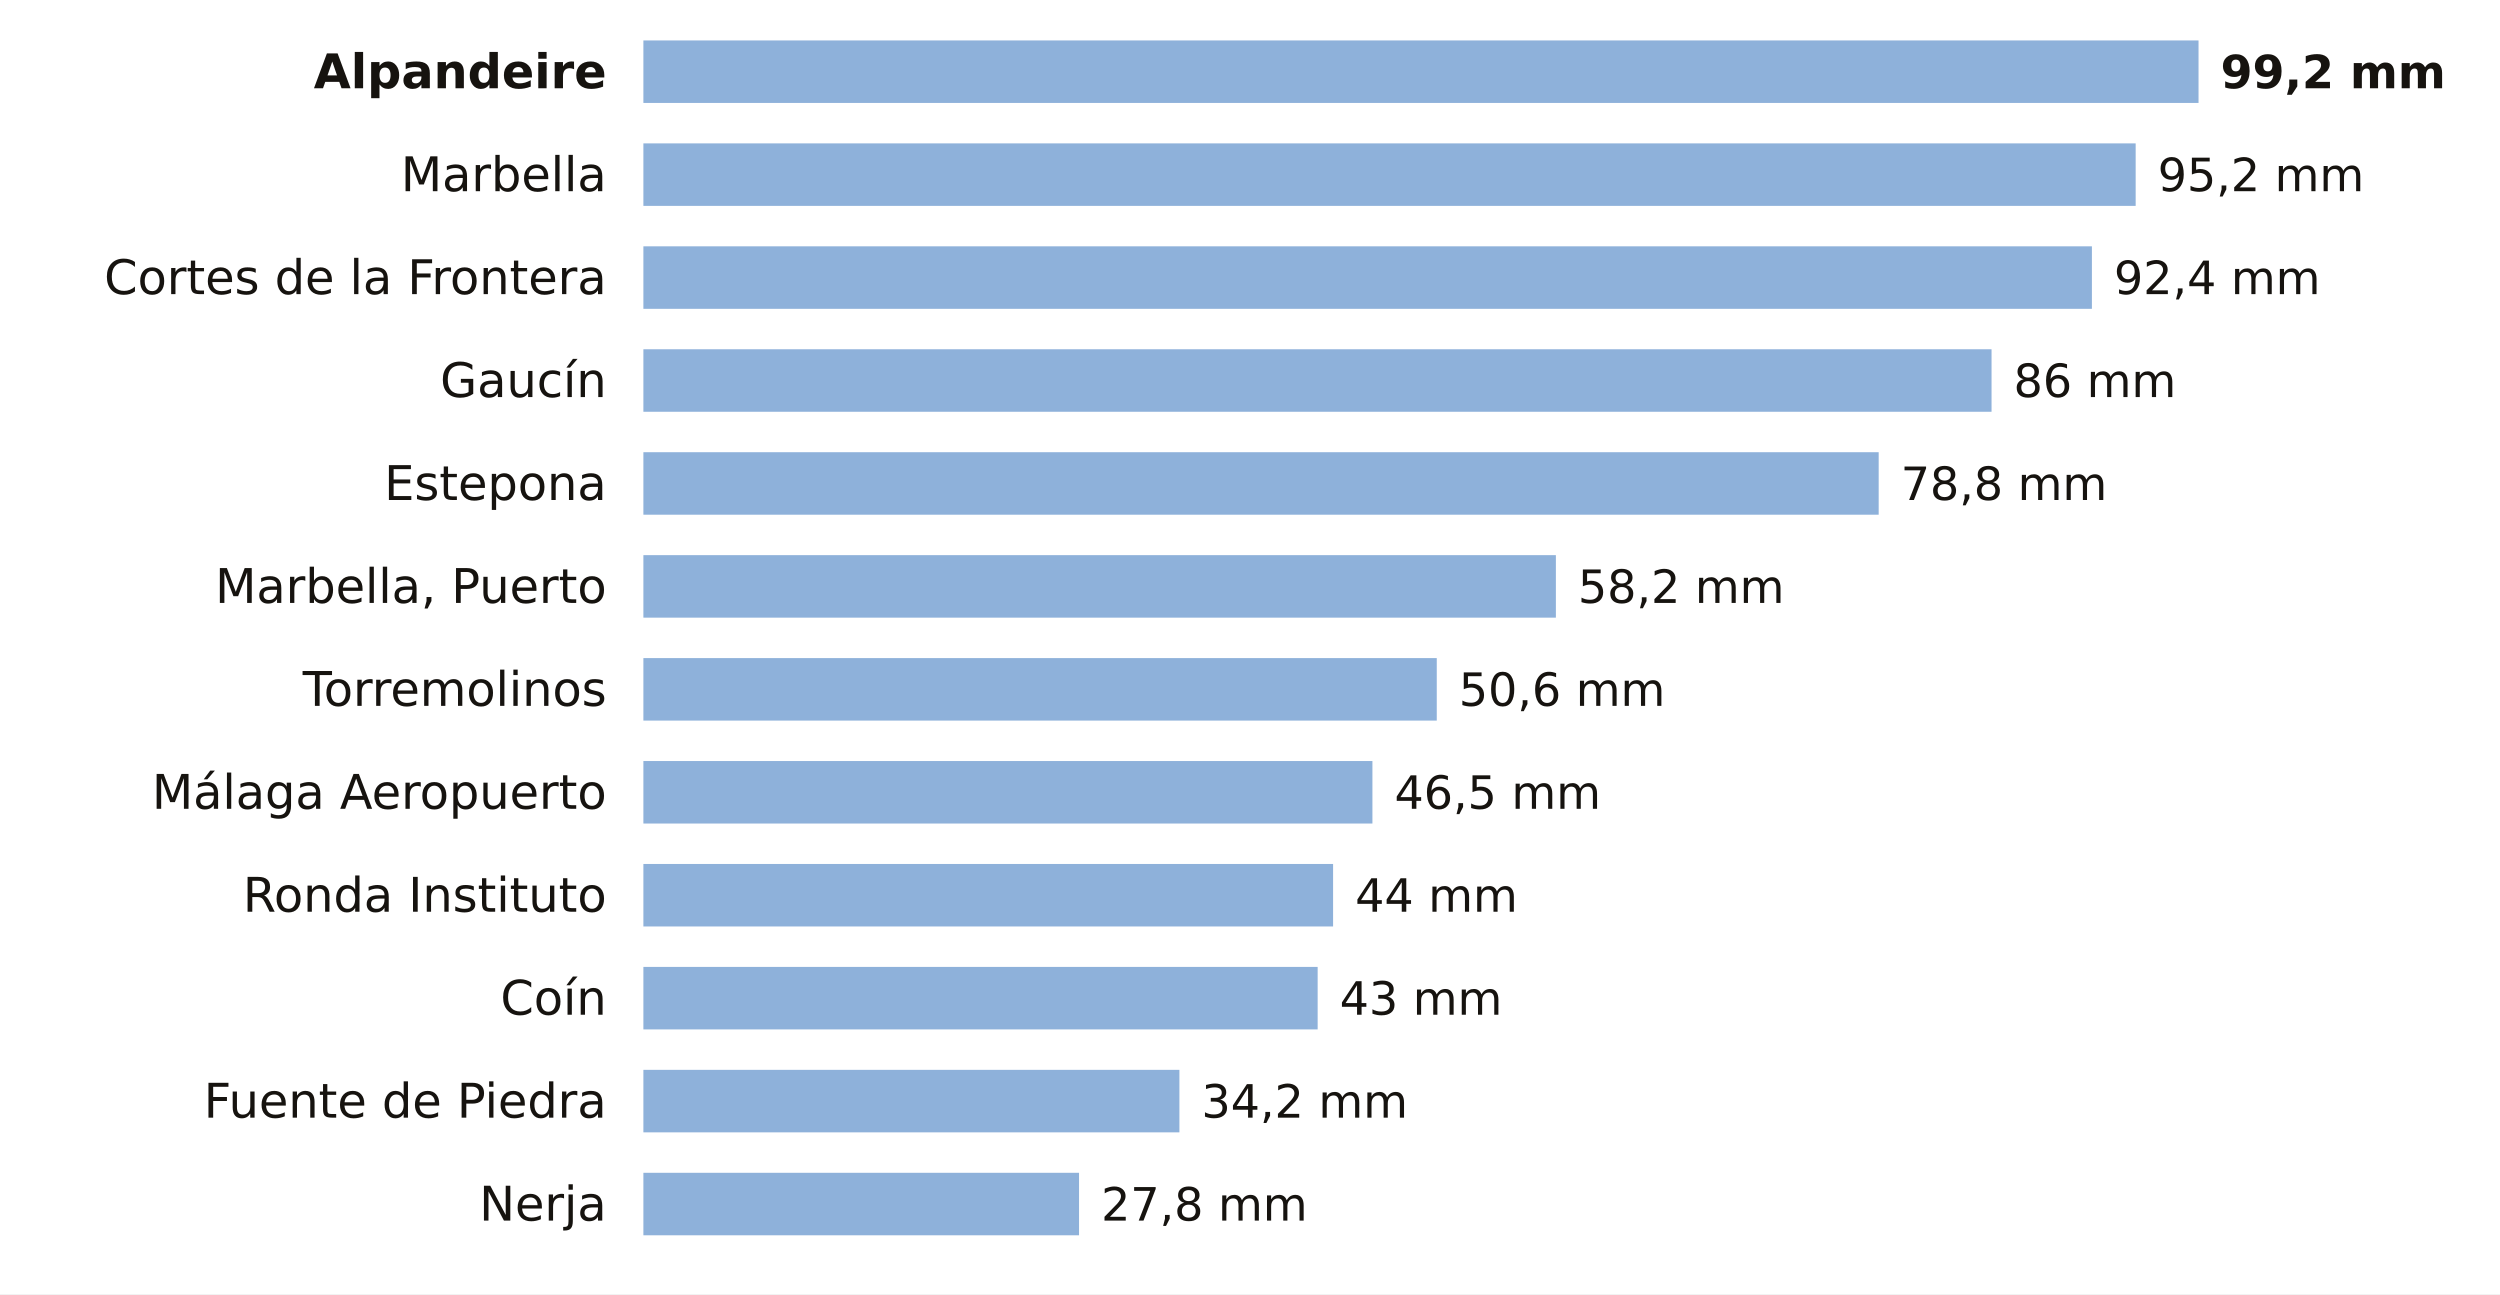
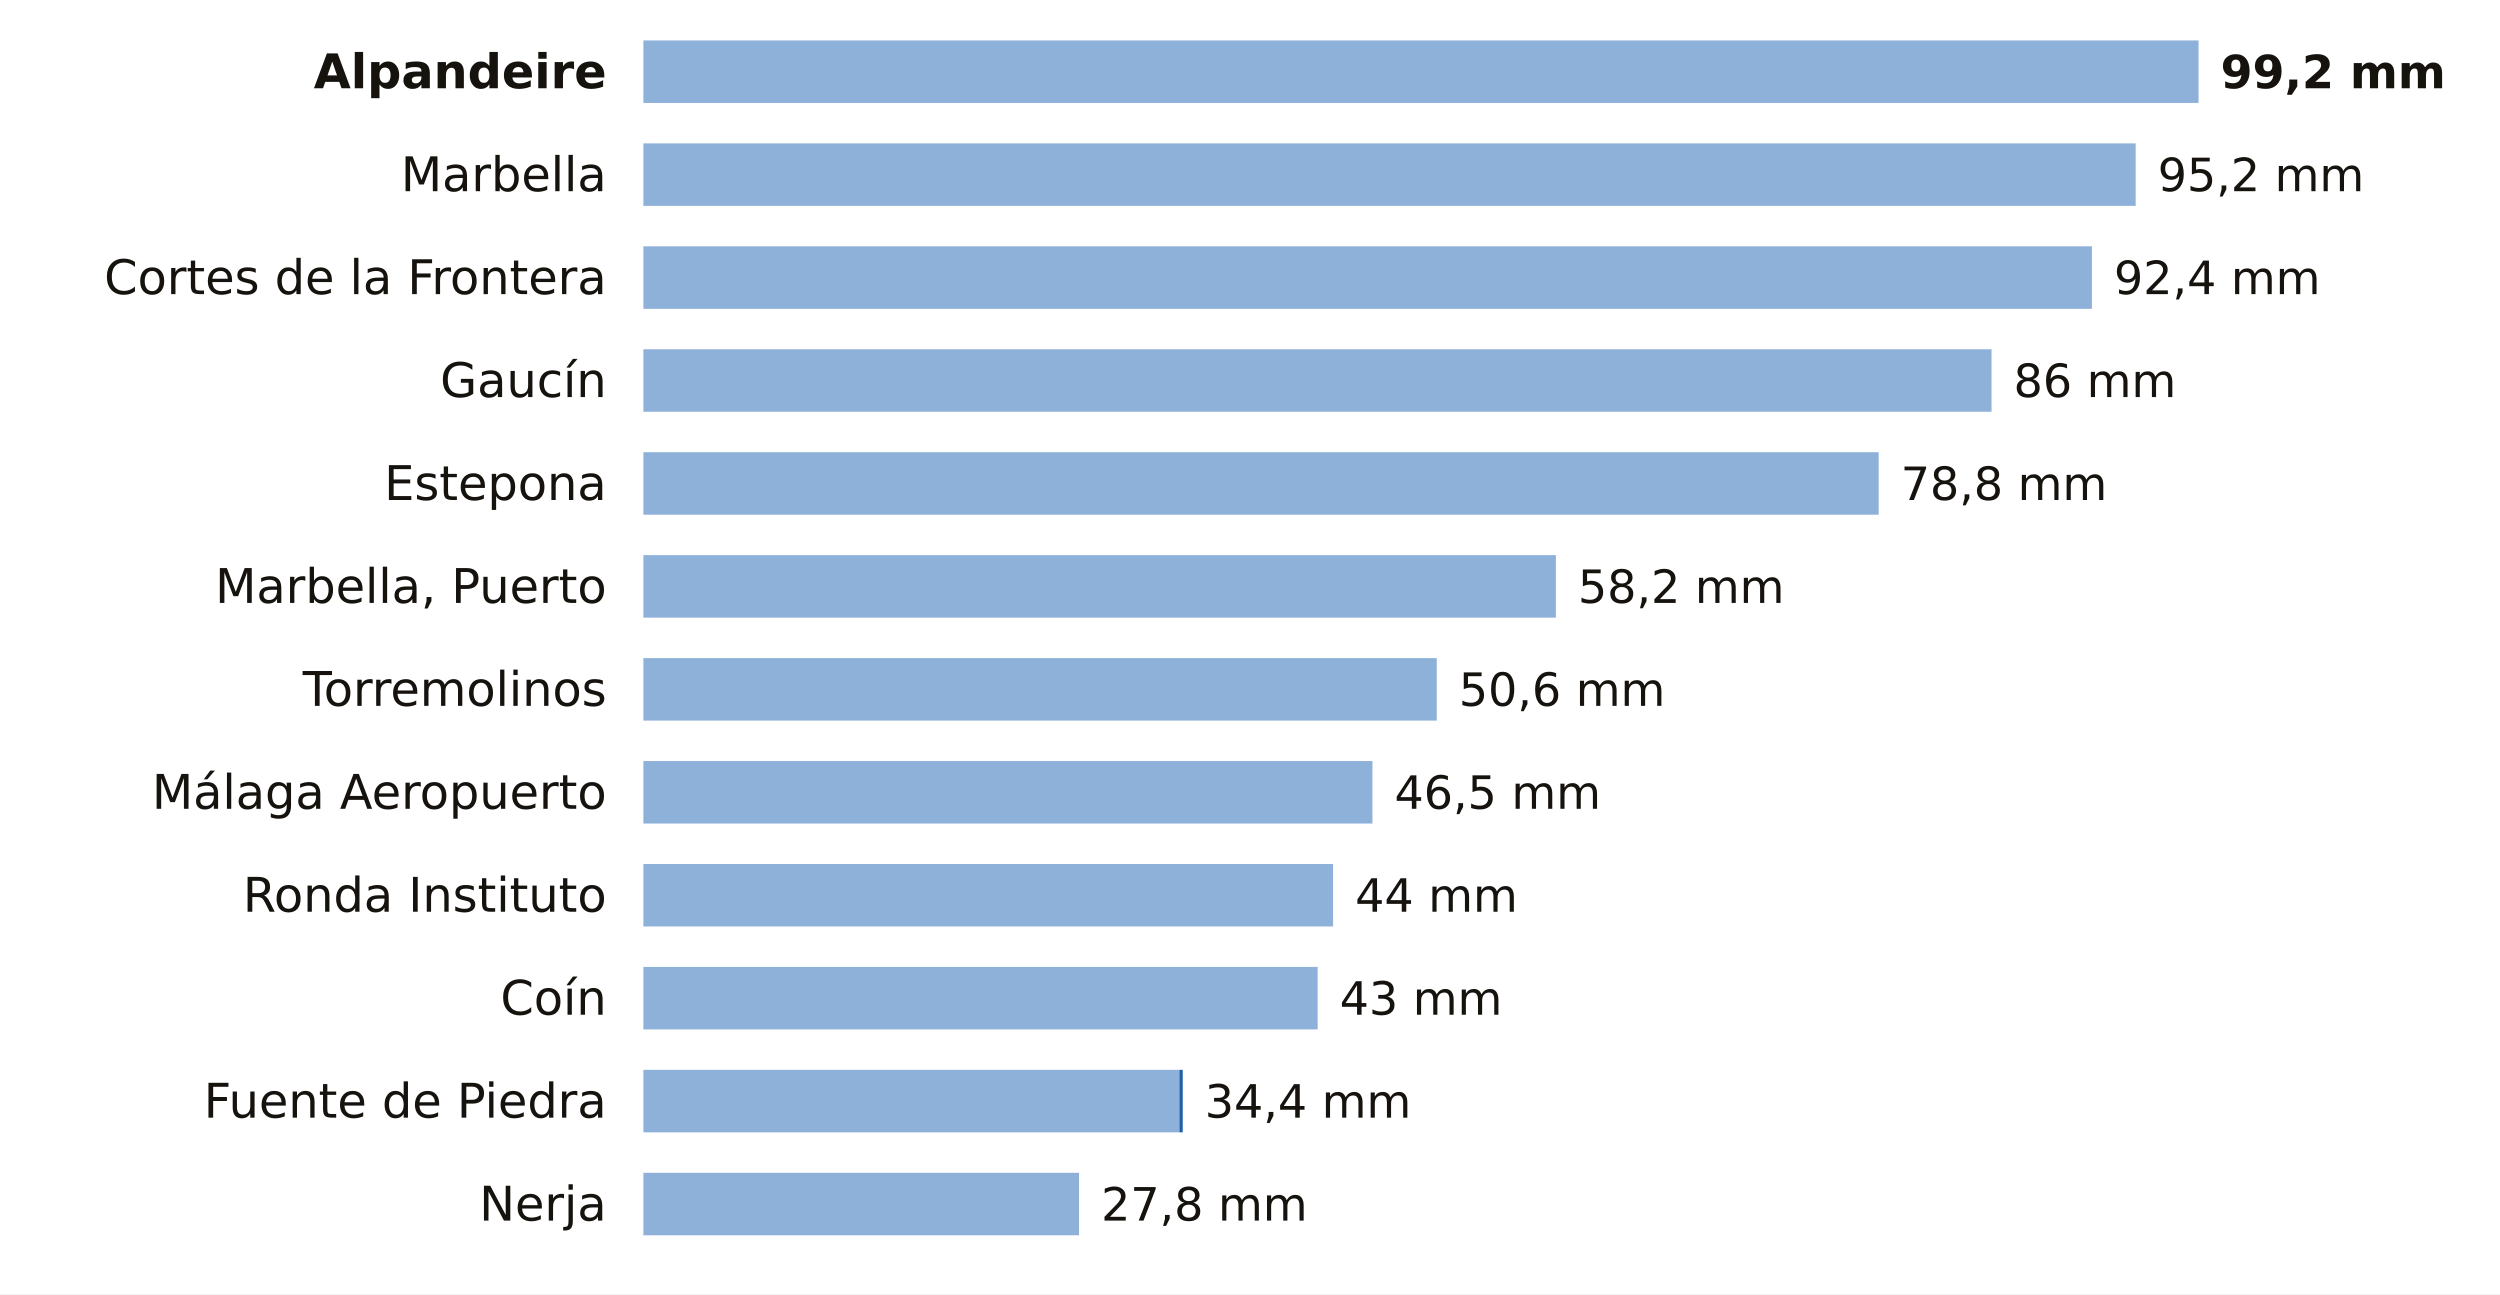
<svg xmlns="http://www.w3.org/2000/svg" viewBox="0 0 680 352" width="680" height="352" role="img" aria-label="La lluvia de los últimos 7 días en las estaciones de AEMET de Málaga">
  <rect width="680" height="352" fill="#FFFFFF" />
  <text x="165.0" y="24.0" font-size="13" fill="#16130F" text-anchor="end" font-weight="600" font-family="Public Sans, DejaVu Sans, Arial, sans-serif">Alpandeire</text>
  <rect x="175" y="11" width="423.0" height="17" fill="#8EB1DA" />
  <text x="604.0" y="24.0" font-size="12.5" fill="#16130F" text-anchor="start" font-weight="700" font-family="Public Sans, DejaVu Sans, Arial, sans-serif">99,2 mm</text>
  <text x="165.0" y="52.0" font-size="13" fill="#16130F" text-anchor="end" font-weight="400" font-family="Public Sans, DejaVu Sans, Arial, sans-serif">Marbella</text>
  <rect x="175" y="39" width="405.9" height="17" fill="#8EB1DA" />
  <text x="586.9" y="52.0" font-size="12.5" fill="#16130F" text-anchor="start" font-weight="500" font-family="Public Sans, DejaVu Sans, Arial, sans-serif">95,2 mm</text>
  <text x="165.0" y="80.0" font-size="13" fill="#16130F" text-anchor="end" font-weight="400" font-family="Public Sans, DejaVu Sans, Arial, sans-serif">Cortes de la Frontera</text>
  <rect x="175" y="67" width="394.0" height="17" fill="#8EB1DA" />
  <text x="575.0" y="80.0" font-size="12.5" fill="#16130F" text-anchor="start" font-weight="500" font-family="Public Sans, DejaVu Sans, Arial, sans-serif">92,4 mm</text>
  <text x="165.0" y="108.0" font-size="13" fill="#16130F" text-anchor="end" font-weight="400" font-family="Public Sans, DejaVu Sans, Arial, sans-serif">Gaucín</text>
  <rect x="175" y="95" width="366.7" height="17" fill="#8EB1DA" />
  <text x="547.7" y="108.0" font-size="12.5" fill="#16130F" text-anchor="start" font-weight="500" font-family="Public Sans, DejaVu Sans, Arial, sans-serif">86 mm</text>
  <text x="165.0" y="136.0" font-size="13" fill="#16130F" text-anchor="end" font-weight="400" font-family="Public Sans, DejaVu Sans, Arial, sans-serif">Estepona</text>
  <rect x="175" y="123" width="336.0" height="17" fill="#8EB1DA" />
  <text x="517.0" y="136.0" font-size="12.5" fill="#16130F" text-anchor="start" font-weight="500" font-family="Public Sans, DejaVu Sans, Arial, sans-serif">78,8 mm</text>
  <text x="165.0" y="164.0" font-size="13" fill="#16130F" text-anchor="end" font-weight="400" font-family="Public Sans, DejaVu Sans, Arial, sans-serif">Marbella, Puerto</text>
  <rect x="175" y="151" width="248.2" height="17" fill="#8EB1DA" />
  <text x="429.2" y="164.0" font-size="12.5" fill="#16130F" text-anchor="start" font-weight="500" font-family="Public Sans, DejaVu Sans, Arial, sans-serif">58,2 mm</text>
  <text x="165.0" y="192.0" font-size="13" fill="#16130F" text-anchor="end" font-weight="400" font-family="Public Sans, DejaVu Sans, Arial, sans-serif">Torremolinos</text>
  <rect x="175" y="179" width="215.8" height="17" fill="#8EB1DA" />
  <text x="396.8" y="192.0" font-size="12.5" fill="#16130F" text-anchor="start" font-weight="500" font-family="Public Sans, DejaVu Sans, Arial, sans-serif">50,6 mm</text>
  <text x="165.0" y="220.0" font-size="13" fill="#16130F" text-anchor="end" font-weight="400" font-family="Public Sans, DejaVu Sans, Arial, sans-serif">Málaga Aeropuerto</text>
  <rect x="175" y="207" width="198.3" height="17" fill="#8EB1DA" />
  <text x="379.3" y="220.0" font-size="12.5" fill="#16130F" text-anchor="start" font-weight="500" font-family="Public Sans, DejaVu Sans, Arial, sans-serif">46,5 mm</text>
  <text x="165.0" y="248.0" font-size="13" fill="#16130F" text-anchor="end" font-weight="400" font-family="Public Sans, DejaVu Sans, Arial, sans-serif">Ronda Instituto</text>
  <rect x="175" y="235" width="187.6" height="17" fill="#8EB1DA" />
  <text x="368.6" y="248.0" font-size="12.5" fill="#16130F" text-anchor="start" font-weight="500" font-family="Public Sans, DejaVu Sans, Arial, sans-serif">44 mm</text>
  <text x="165.0" y="276.0" font-size="13" fill="#16130F" text-anchor="end" font-weight="400" font-family="Public Sans, DejaVu Sans, Arial, sans-serif">Coín</text>
  <rect x="175" y="263" width="183.4" height="17" fill="#8EB1DA" />
  <text x="364.4" y="276.0" font-size="12.5" fill="#16130F" text-anchor="start" font-weight="500" font-family="Public Sans, DejaVu Sans, Arial, sans-serif">43 mm</text>
  <text x="165.0" y="304.0" font-size="13" fill="#16130F" text-anchor="end" font-weight="400" font-family="Public Sans, DejaVu Sans, Arial, sans-serif">Fuente de Piedra</text>
  <rect x="175" y="291" width="145.8" height="17" fill="#8EB1DA" />
-   <text x="326.8" y="304.0" font-size="12.5" fill="#16130F" text-anchor="start" font-weight="500" font-family="Public Sans, DejaVu Sans, Arial, sans-serif">34,2 mm</text>
+   <rect x="320.8" y="291" width="0.9" height="17" fill="#1F5FA8" />
+   <text x="327.7" y="304.0" font-size="12.5" fill="#16130F" text-anchor="start" font-weight="500" font-family="Public Sans, DejaVu Sans, Arial, sans-serif">34,4 mm</text>
  <text x="165.0" y="332.0" font-size="13" fill="#16130F" text-anchor="end" font-weight="400" font-family="Public Sans, DejaVu Sans, Arial, sans-serif">Nerja</text>
  <rect x="175" y="319" width="118.5" height="17" fill="#8EB1DA" />
  <text x="299.5" y="332.0" font-size="12.5" fill="#16130F" text-anchor="start" font-weight="500" font-family="Public Sans, DejaVu Sans, Arial, sans-serif">27,8 mm</text>
</svg>
